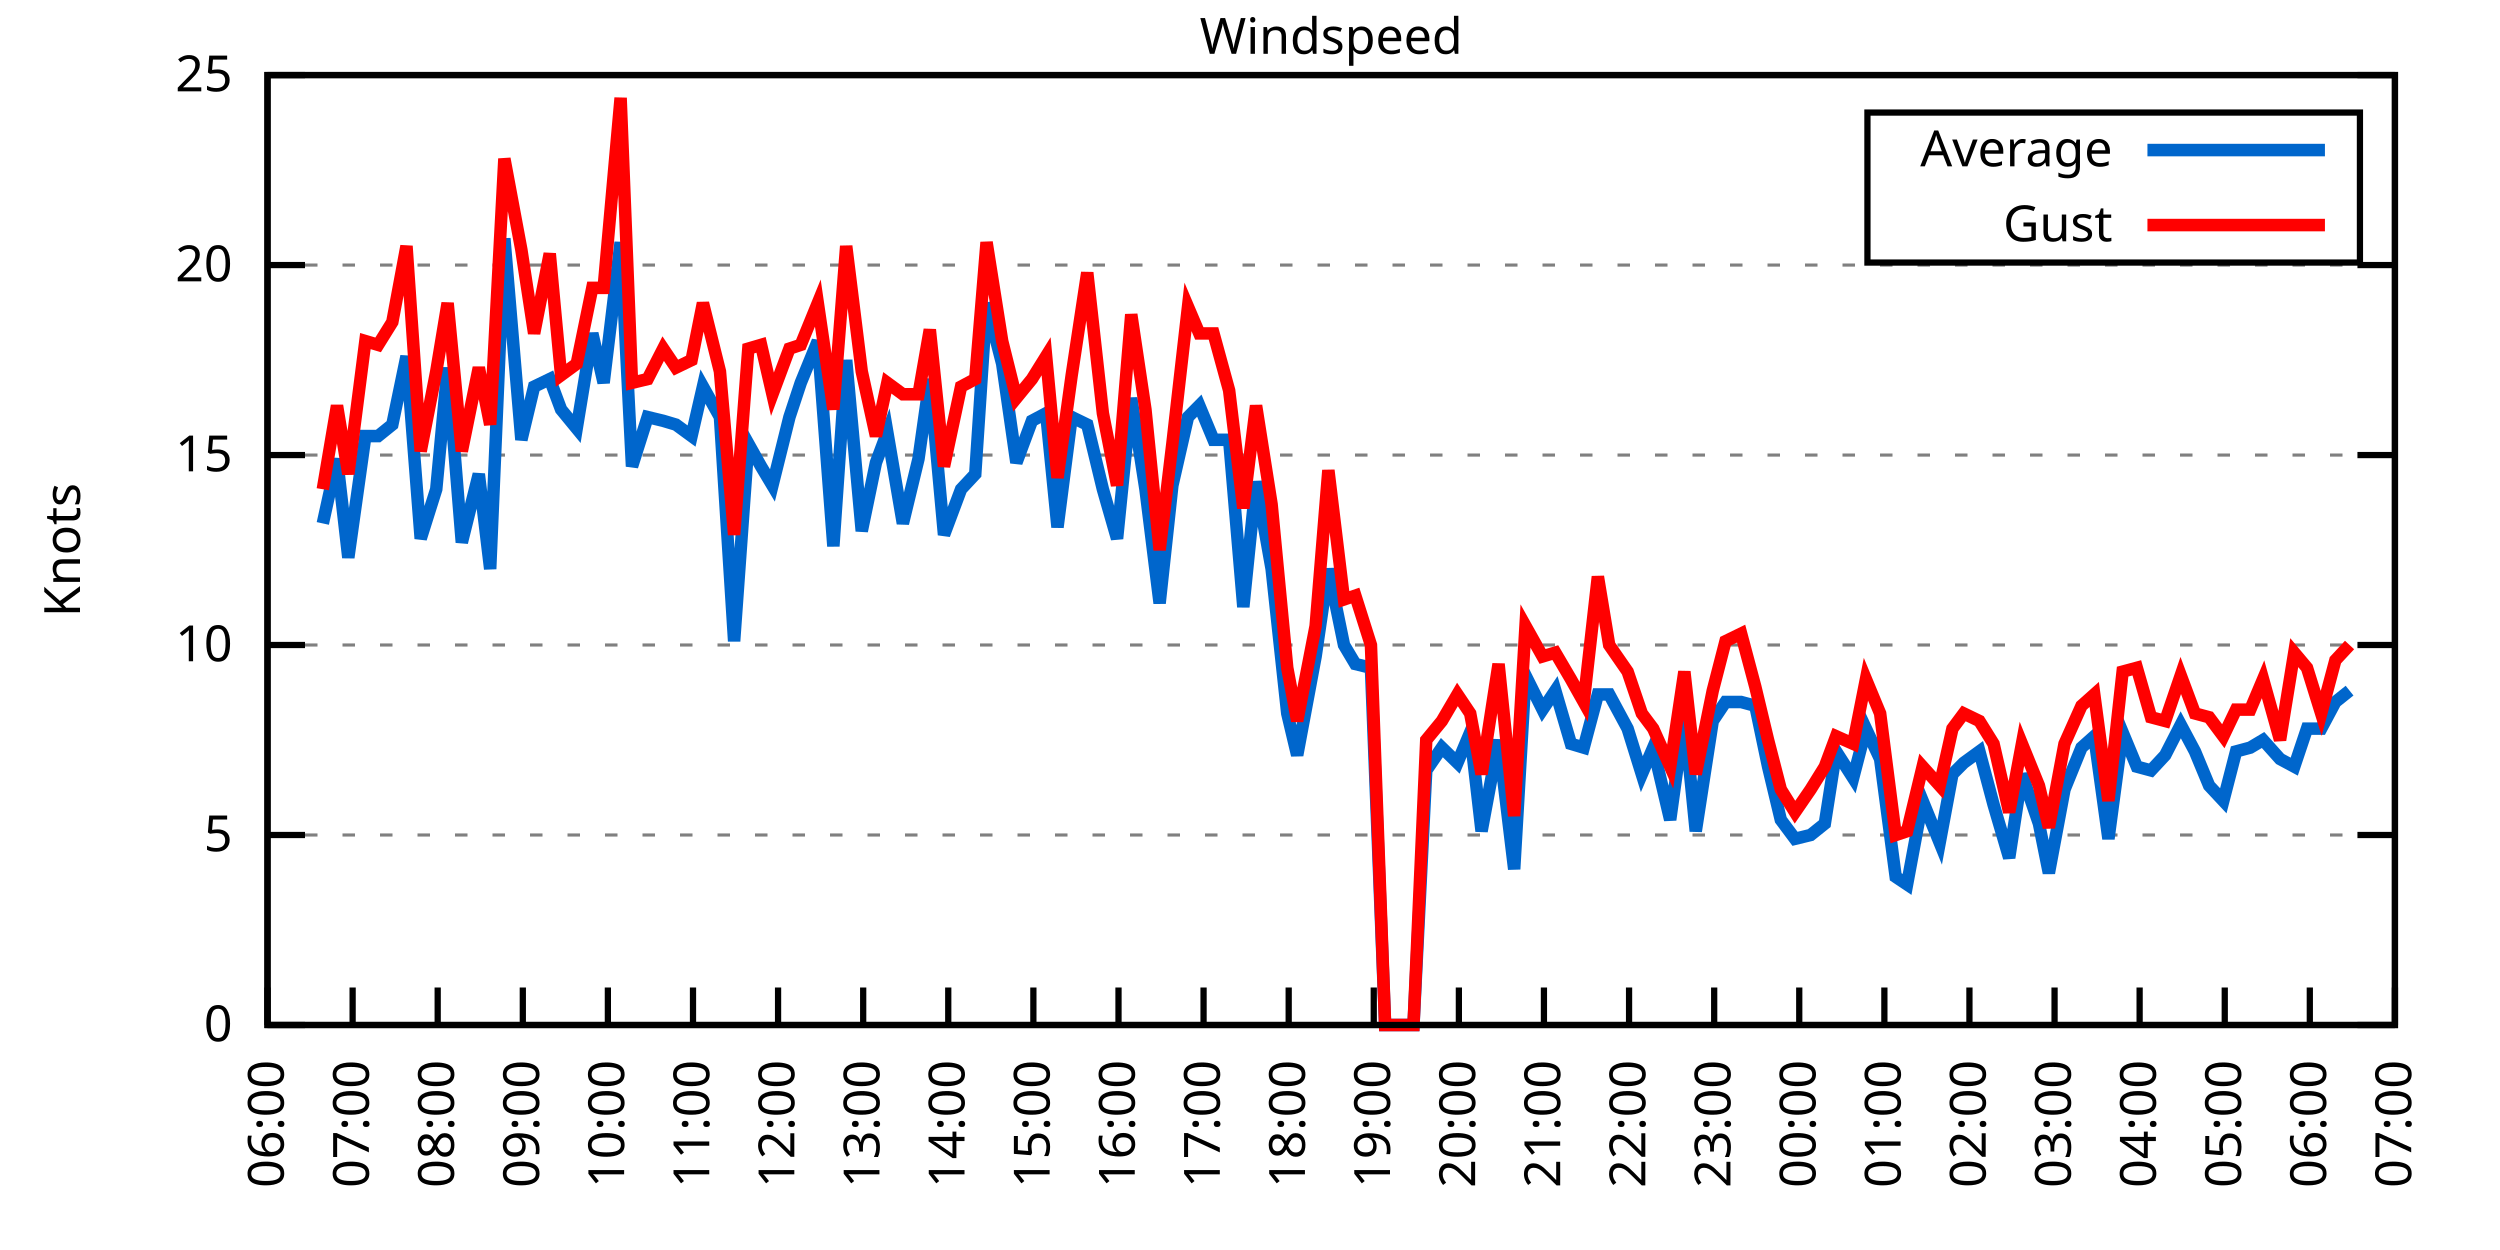
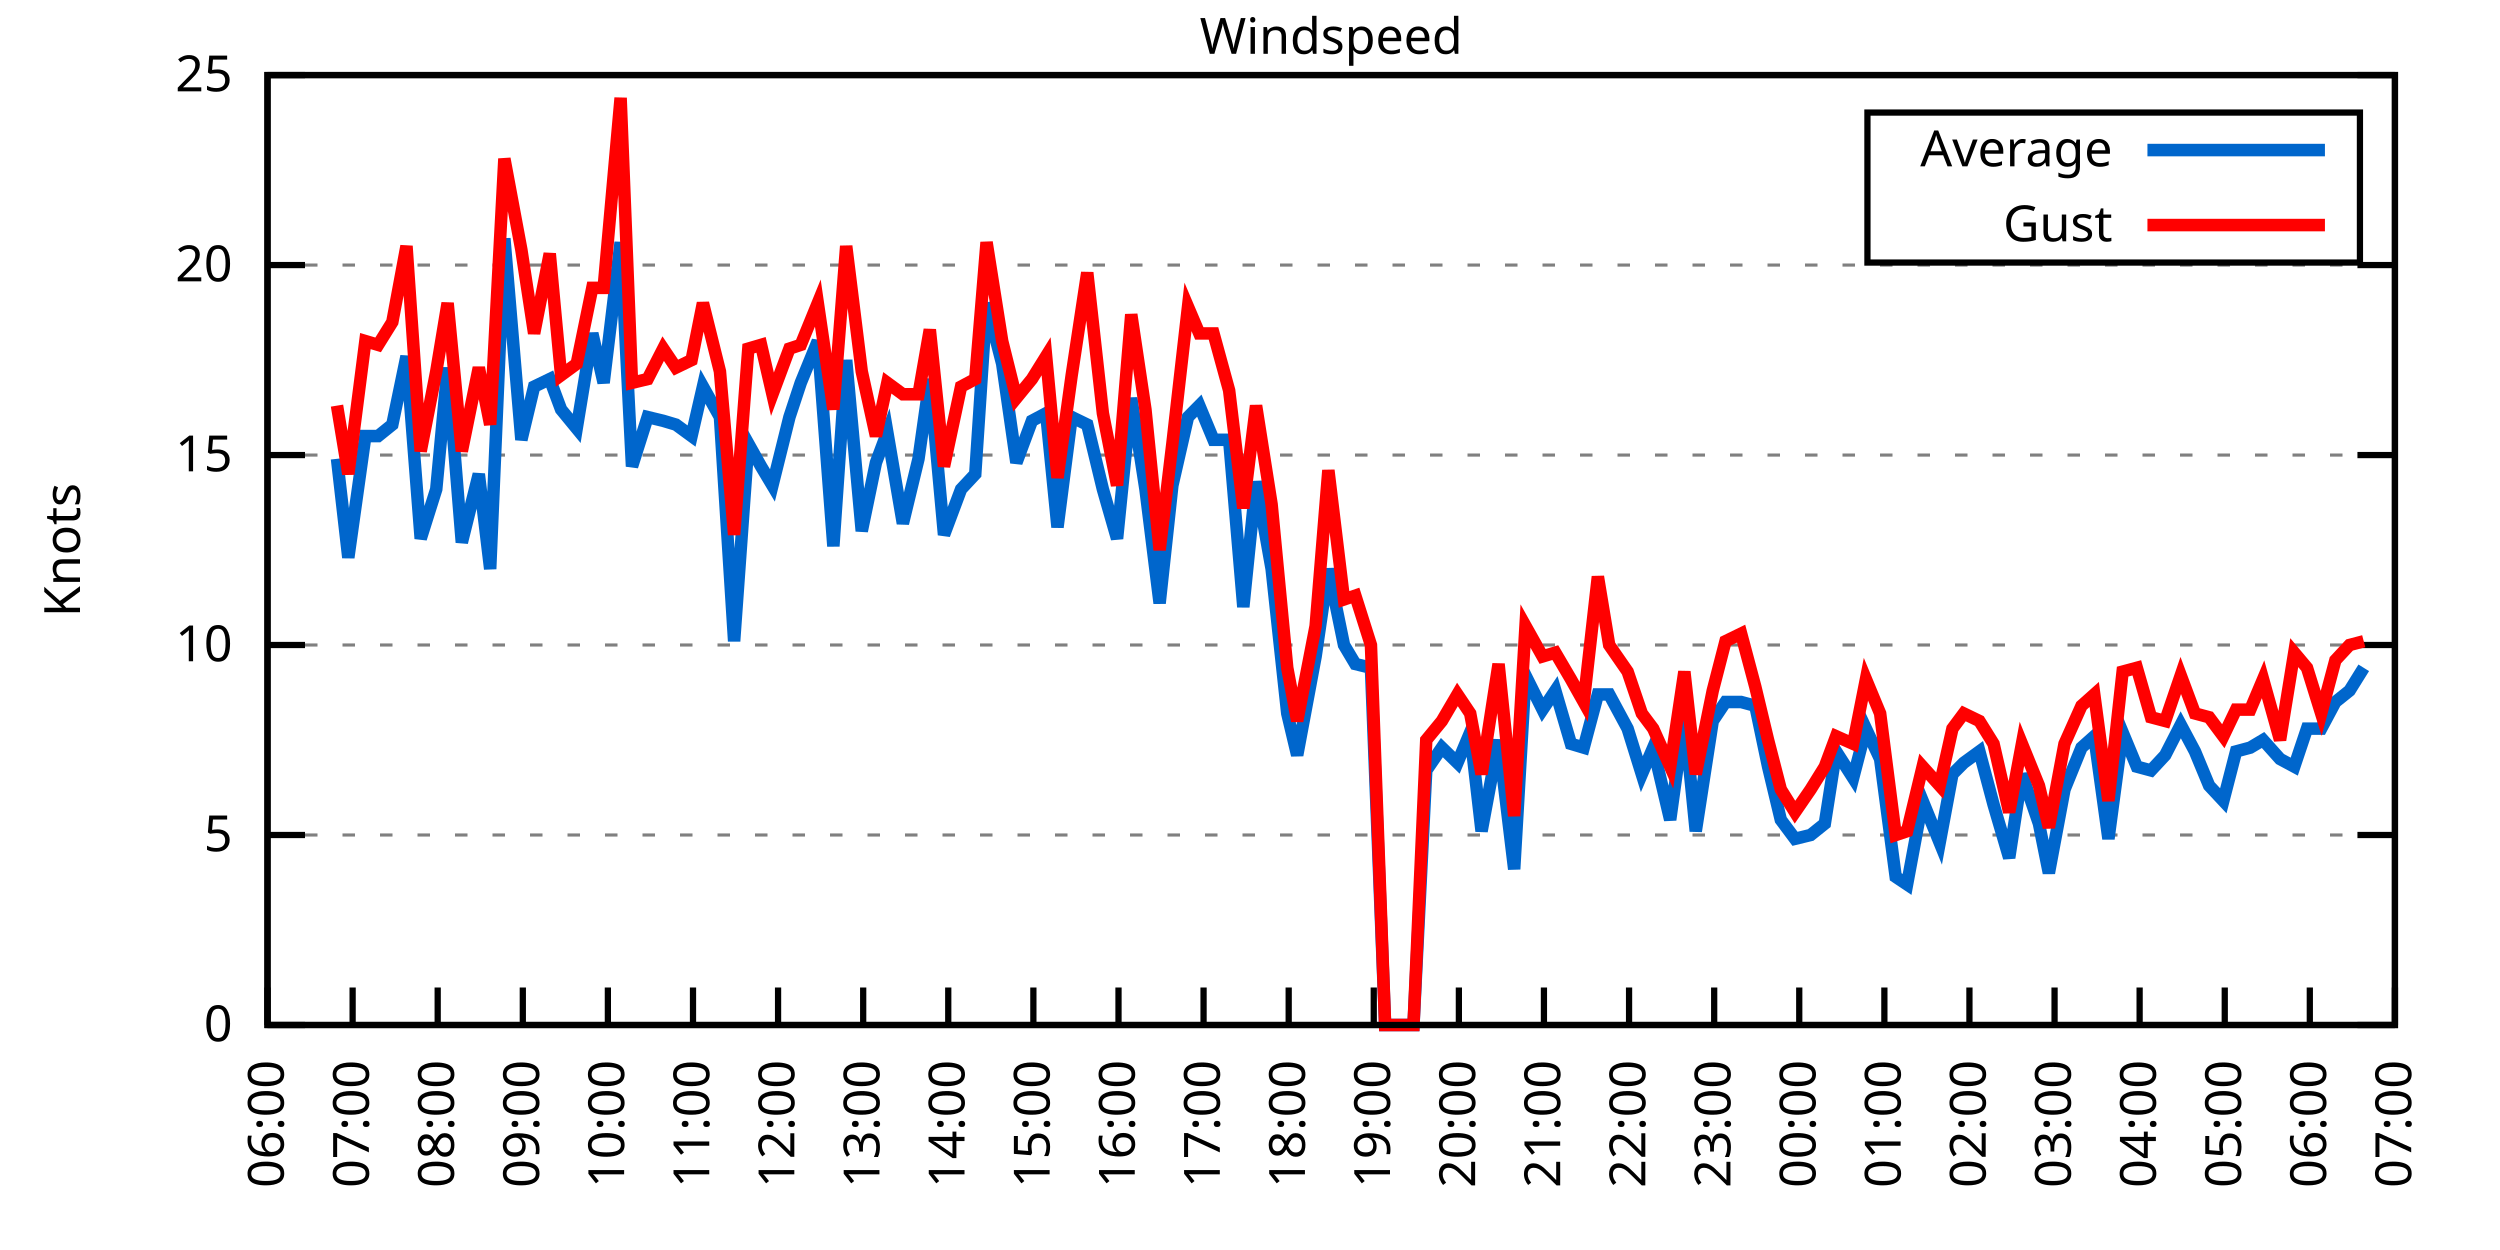
<svg xmlns="http://www.w3.org/2000/svg" xmlns:xlink="http://www.w3.org/1999/xlink" width="400" height="200" viewBox="0 0 400 200">
  <g id="gnuplot_canvas">
    <rect x="0" y="0" width="400" height="200" fill="none" />
    <defs>
      <circle id="gpDot" r="0.5" stroke-width="0.5" stroke="currentColor" />
      <path id="gpPt0" stroke-width="0.333" stroke="currentColor" d="M-1,0 h2 M0,-1 v2" />
      <path id="gpPt1" stroke-width="0.333" stroke="currentColor" d="M-1,-1 L1,1 M1,-1 L-1,1" />
      <path id="gpPt2" stroke-width="0.333" stroke="currentColor" d="M-1,0 L1,0 M0,-1 L0,1 M-1,-1 L1,1 M-1,1 L1,-1" />
      <rect id="gpPt3" stroke-width="0.333" stroke="currentColor" x="-1" y="-1" width="2" height="2" />
      <rect id="gpPt4" stroke-width="0.333" stroke="currentColor" fill="currentColor" x="-1" y="-1" width="2" height="2" />
      <circle id="gpPt5" stroke-width="0.333" stroke="currentColor" cx="0" cy="0" r="1" />
      <use xlink:href="#gpPt5" id="gpPt6" fill="currentColor" stroke="none" />
      <path id="gpPt7" stroke-width="0.333" stroke="currentColor" d="M0,-1.33 L-1.33,0.67 L1.33,0.67 z" />
      <use xlink:href="#gpPt7" id="gpPt8" fill="currentColor" stroke="none" />
      <use xlink:href="#gpPt7" id="gpPt9" stroke="currentColor" transform="rotate(180)" />
      <use xlink:href="#gpPt9" id="gpPt10" fill="currentColor" stroke="none" />
      <use xlink:href="#gpPt3" id="gpPt11" stroke="currentColor" transform="rotate(45)" />
      <use xlink:href="#gpPt11" id="gpPt12" fill="currentColor" stroke="none" />
      <path id="gpPt13" stroke-width="0.333" stroke="currentColor" d="M0,1.330 L1.265,0.411 L0.782,-1.067 L-0.782,-1.076 L-1.265,0.411 z" />
      <use xlink:href="#gpPt13" id="gpPt14" fill="currentColor" stroke="none" />
      <filter id="textbox" filterUnits="objectBoundingBox" x="0" y="0" height="1" width="1">
        <feFlood flood-color="white" flood-opacity="1" result="bgnd" />
        <feComposite in="SourceGraphic" in2="bgnd" operator="atop" />
      </filter>
      <filter id="greybox" filterUnits="objectBoundingBox" x="0" y="0" height="1" width="1">
        <feFlood flood-color="lightgrey" flood-opacity="1" result="grey" />
        <feComposite in="SourceGraphic" in2="grey" operator="atop" />
      </filter>
    </defs>
    <g fill="none" color="white" stroke="currentColor" stroke-width="1.00" stroke-linecap="butt" stroke-linejoin="miter">
</g>
    <g fill="none" color="black" stroke="currentColor" stroke-width="1.00" stroke-linecap="butt" stroke-linejoin="miter">
      <g stroke="none" shape-rendering="crispEdges">
        <polygon fill="rgb(255, 255, 255)" points="42.80,164.00 383.18,164.00 383.18,12.02 42.80,12.02 " />
      </g>
    </g>
    <g fill="none" color="black" stroke="currentColor" stroke-width="1.00" stroke-linecap="butt" stroke-linejoin="miter">
</g>
    <g fill="none" color="black" stroke="black" stroke-width="0.50" stroke-linecap="butt" stroke-linejoin="miter">
</g>
    <g fill="none" color="gray" stroke="currentColor" stroke-width="0.50" stroke-linecap="butt" stroke-linejoin="miter">
      <path stroke="gray" stroke-dasharray="2,4" class="gridline" d="M42.80,164.00 L383.19,164.00  " />
    </g>
    <g fill="none" color="gray" stroke="gray" stroke-width="1.00" stroke-linecap="butt" stroke-linejoin="miter">
</g>
    <g fill="none" color="black" stroke="currentColor" stroke-width="1.00" stroke-linecap="butt" stroke-linejoin="miter">
      <path stroke="black" d="M42.80,164.00 L48.80,164.00 M383.19,164.00 L377.19,164.00  " />
      <g transform="translate(37.20,166.60)" stroke="none" fill="black" font-family="Sans" font-size="8.00" text-anchor="end">
        <text>
          <tspan font-family="Sans"> 0</tspan>
        </text>
      </g>
    </g>
    <g fill="none" color="black" stroke="currentColor" stroke-width="1.00" stroke-linecap="butt" stroke-linejoin="miter">
</g>
    <g fill="none" color="black" stroke="black" stroke-width="0.50" stroke-linecap="butt" stroke-linejoin="miter">
</g>
    <g fill="none" color="gray" stroke="currentColor" stroke-width="0.50" stroke-linecap="butt" stroke-linejoin="miter">
      <path stroke="gray" stroke-dasharray="2,4" class="gridline" d="M42.80,133.60 L383.19,133.60  " />
    </g>
    <g fill="none" color="gray" stroke="gray" stroke-width="1.00" stroke-linecap="butt" stroke-linejoin="miter">
</g>
    <g fill="none" color="black" stroke="currentColor" stroke-width="1.00" stroke-linecap="butt" stroke-linejoin="miter">
      <path stroke="black" d="M42.80,133.60 L48.80,133.60 M383.19,133.60 L377.19,133.60  " />
      <g transform="translate(37.20,136.20)" stroke="none" fill="black" font-family="Sans" font-size="8.00" text-anchor="end">
        <text>
          <tspan font-family="Sans"> 5</tspan>
        </text>
      </g>
    </g>
    <g fill="none" color="black" stroke="currentColor" stroke-width="1.00" stroke-linecap="butt" stroke-linejoin="miter">
</g>
    <g fill="none" color="black" stroke="black" stroke-width="0.50" stroke-linecap="butt" stroke-linejoin="miter">
</g>
    <g fill="none" color="gray" stroke="currentColor" stroke-width="0.50" stroke-linecap="butt" stroke-linejoin="miter">
      <path stroke="gray" stroke-dasharray="2,4" class="gridline" d="M42.80,103.20 L383.19,103.20  " />
    </g>
    <g fill="none" color="gray" stroke="gray" stroke-width="1.00" stroke-linecap="butt" stroke-linejoin="miter">
</g>
    <g fill="none" color="black" stroke="currentColor" stroke-width="1.00" stroke-linecap="butt" stroke-linejoin="miter">
      <path stroke="black" d="M42.80,103.20 L48.80,103.20 M383.19,103.20 L377.19,103.20  " />
      <g transform="translate(37.20,105.80)" stroke="none" fill="black" font-family="Sans" font-size="8.00" text-anchor="end">
        <text>
          <tspan font-family="Sans"> 10</tspan>
        </text>
      </g>
    </g>
    <g fill="none" color="black" stroke="currentColor" stroke-width="1.00" stroke-linecap="butt" stroke-linejoin="miter">
</g>
    <g fill="none" color="black" stroke="black" stroke-width="0.50" stroke-linecap="butt" stroke-linejoin="miter">
</g>
    <g fill="none" color="gray" stroke="currentColor" stroke-width="0.50" stroke-linecap="butt" stroke-linejoin="miter">
      <path stroke="gray" stroke-dasharray="2,4" class="gridline" d="M42.80,72.81 L383.19,72.81  " />
    </g>
    <g fill="none" color="gray" stroke="gray" stroke-width="1.00" stroke-linecap="butt" stroke-linejoin="miter">
</g>
    <g fill="none" color="black" stroke="currentColor" stroke-width="1.00" stroke-linecap="butt" stroke-linejoin="miter">
      <path stroke="black" d="M42.80,72.81 L48.80,72.81 M383.19,72.81 L377.19,72.81  " />
      <g transform="translate(37.20,75.41)" stroke="none" fill="black" font-family="Sans" font-size="8.00" text-anchor="end">
        <text>
          <tspan font-family="Sans"> 15</tspan>
        </text>
      </g>
    </g>
    <g fill="none" color="black" stroke="currentColor" stroke-width="1.00" stroke-linecap="butt" stroke-linejoin="miter">
</g>
    <g fill="none" color="black" stroke="black" stroke-width="0.50" stroke-linecap="butt" stroke-linejoin="miter">
</g>
    <g fill="none" color="gray" stroke="currentColor" stroke-width="0.50" stroke-linecap="butt" stroke-linejoin="miter">
      <path stroke="gray" stroke-dasharray="2,4" class="gridline" d="M42.80,42.41 L383.19,42.41  " />
    </g>
    <g fill="none" color="gray" stroke="gray" stroke-width="1.00" stroke-linecap="butt" stroke-linejoin="miter">
</g>
    <g fill="none" color="black" stroke="currentColor" stroke-width="1.00" stroke-linecap="butt" stroke-linejoin="miter">
      <path stroke="black" d="M42.80,42.41 L48.80,42.41 M383.19,42.41 L377.19,42.41  " />
      <g transform="translate(37.20,45.01)" stroke="none" fill="black" font-family="Sans" font-size="8.00" text-anchor="end">
        <text>
          <tspan font-family="Sans"> 20</tspan>
        </text>
      </g>
    </g>
    <g fill="none" color="black" stroke="currentColor" stroke-width="1.00" stroke-linecap="butt" stroke-linejoin="miter">
</g>
    <g fill="none" color="black" stroke="black" stroke-width="0.50" stroke-linecap="butt" stroke-linejoin="miter">
</g>
    <g fill="none" color="gray" stroke="currentColor" stroke-width="0.50" stroke-linecap="butt" stroke-linejoin="miter">
      <path stroke="gray" stroke-dasharray="2,4" class="gridline" d="M42.80,12.01 L383.19,12.01  " />
    </g>
    <g fill="none" color="gray" stroke="gray" stroke-width="1.00" stroke-linecap="butt" stroke-linejoin="miter">
</g>
    <g fill="none" color="black" stroke="currentColor" stroke-width="1.00" stroke-linecap="butt" stroke-linejoin="miter">
      <path stroke="black" d="M42.80,12.01 L48.80,12.01 M383.19,12.01 L377.19,12.01  " />
      <g transform="translate(37.20,14.61)" stroke="none" fill="black" font-family="Sans" font-size="8.00" text-anchor="end">
        <text>
          <tspan font-family="Sans"> 25</tspan>
        </text>
      </g>
    </g>
    <g fill="none" color="black" stroke="currentColor" stroke-width="1.00" stroke-linecap="butt" stroke-linejoin="miter">
      <path stroke="black" d="M42.80,164.00 L42.80,158.00  " />
      <g transform="translate(45.40,169.60) rotate(270.00)" stroke="none" fill="black" font-family="Sans" font-size="8.00" text-anchor="end">
        <text>
          <tspan font-family="Sans">06:00</tspan>
        </text>
      </g>
    </g>
    <g fill="none" color="black" stroke="currentColor" stroke-width="1.00" stroke-linecap="butt" stroke-linejoin="miter">
      <path stroke="black" d="M56.42,164.00 L56.42,158.00  " />
      <g transform="translate(59.02,169.60) rotate(270.00)" stroke="none" fill="black" font-family="Sans" font-size="8.00" text-anchor="end">
        <text>
          <tspan font-family="Sans">07:00</tspan>
        </text>
      </g>
    </g>
    <g fill="none" color="black" stroke="currentColor" stroke-width="1.00" stroke-linecap="butt" stroke-linejoin="miter">
      <path stroke="black" d="M70.03,164.00 L70.03,158.00  " />
      <g transform="translate(72.63,169.60) rotate(270.00)" stroke="none" fill="black" font-family="Sans" font-size="8.00" text-anchor="end">
        <text>
          <tspan font-family="Sans">08:00</tspan>
        </text>
      </g>
    </g>
    <g fill="none" color="black" stroke="currentColor" stroke-width="1.00" stroke-linecap="butt" stroke-linejoin="miter">
      <path stroke="black" d="M83.65,164.00 L83.65,158.00  " />
      <g transform="translate(86.25,169.60) rotate(270.00)" stroke="none" fill="black" font-family="Sans" font-size="8.00" text-anchor="end">
        <text>
          <tspan font-family="Sans">09:00</tspan>
        </text>
      </g>
    </g>
    <g fill="none" color="black" stroke="currentColor" stroke-width="1.00" stroke-linecap="butt" stroke-linejoin="miter">
      <path stroke="black" d="M97.26,164.00 L97.26,158.00  " />
      <g transform="translate(99.86,169.60) rotate(270.00)" stroke="none" fill="black" font-family="Sans" font-size="8.00" text-anchor="end">
        <text>
          <tspan font-family="Sans">10:00</tspan>
        </text>
      </g>
    </g>
    <g fill="none" color="black" stroke="currentColor" stroke-width="1.00" stroke-linecap="butt" stroke-linejoin="miter">
      <path stroke="black" d="M110.88,164.00 L110.88,158.00  " />
      <g transform="translate(113.48,169.60) rotate(270.00)" stroke="none" fill="black" font-family="Sans" font-size="8.00" text-anchor="end">
        <text>
          <tspan font-family="Sans">11:00</tspan>
        </text>
      </g>
    </g>
    <g fill="none" color="black" stroke="currentColor" stroke-width="1.00" stroke-linecap="butt" stroke-linejoin="miter">
      <path stroke="black" d="M124.49,164.00 L124.49,158.00  " />
      <g transform="translate(127.09,169.60) rotate(270.00)" stroke="none" fill="black" font-family="Sans" font-size="8.00" text-anchor="end">
        <text>
          <tspan font-family="Sans">12:00</tspan>
        </text>
      </g>
    </g>
    <g fill="none" color="black" stroke="currentColor" stroke-width="1.00" stroke-linecap="butt" stroke-linejoin="miter">
      <path stroke="black" d="M138.11,164.00 L138.11,158.00  " />
      <g transform="translate(140.71,169.60) rotate(270.00)" stroke="none" fill="black" font-family="Sans" font-size="8.00" text-anchor="end">
        <text>
          <tspan font-family="Sans">13:00</tspan>
        </text>
      </g>
    </g>
    <g fill="none" color="black" stroke="currentColor" stroke-width="1.00" stroke-linecap="butt" stroke-linejoin="miter">
      <path stroke="black" d="M151.72,164.00 L151.72,158.00  " />
      <g transform="translate(154.32,169.60) rotate(270.00)" stroke="none" fill="black" font-family="Sans" font-size="8.00" text-anchor="end">
        <text>
          <tspan font-family="Sans">14:00</tspan>
        </text>
      </g>
    </g>
    <g fill="none" color="black" stroke="currentColor" stroke-width="1.00" stroke-linecap="butt" stroke-linejoin="miter">
      <path stroke="black" d="M165.34,164.00 L165.34,158.00  " />
      <g transform="translate(167.94,169.60) rotate(270.00)" stroke="none" fill="black" font-family="Sans" font-size="8.00" text-anchor="end">
        <text>
          <tspan font-family="Sans">15:00</tspan>
        </text>
      </g>
    </g>
    <g fill="none" color="black" stroke="currentColor" stroke-width="1.00" stroke-linecap="butt" stroke-linejoin="miter">
      <path stroke="black" d="M178.96,164.00 L178.96,158.00  " />
      <g transform="translate(181.56,169.60) rotate(270.00)" stroke="none" fill="black" font-family="Sans" font-size="8.00" text-anchor="end">
        <text>
          <tspan font-family="Sans">16:00</tspan>
        </text>
      </g>
    </g>
    <g fill="none" color="black" stroke="currentColor" stroke-width="1.00" stroke-linecap="butt" stroke-linejoin="miter">
      <path stroke="black" d="M192.57,164.00 L192.57,158.00  " />
      <g transform="translate(195.17,169.60) rotate(270.00)" stroke="none" fill="black" font-family="Sans" font-size="8.00" text-anchor="end">
        <text>
          <tspan font-family="Sans">17:00</tspan>
        </text>
      </g>
    </g>
    <g fill="none" color="black" stroke="currentColor" stroke-width="1.00" stroke-linecap="butt" stroke-linejoin="miter">
      <path stroke="black" d="M206.19,164.00 L206.19,158.00  " />
      <g transform="translate(208.79,169.60) rotate(270.00)" stroke="none" fill="black" font-family="Sans" font-size="8.00" text-anchor="end">
        <text>
          <tspan font-family="Sans">18:00</tspan>
        </text>
      </g>
    </g>
    <g fill="none" color="black" stroke="currentColor" stroke-width="1.00" stroke-linecap="butt" stroke-linejoin="miter">
      <path stroke="black" d="M219.80,164.00 L219.80,158.00  " />
      <g transform="translate(222.40,169.60) rotate(270.00)" stroke="none" fill="black" font-family="Sans" font-size="8.00" text-anchor="end">
        <text>
          <tspan font-family="Sans">19:00</tspan>
        </text>
      </g>
    </g>
    <g fill="none" color="black" stroke="currentColor" stroke-width="1.00" stroke-linecap="butt" stroke-linejoin="miter">
      <path stroke="black" d="M233.42,164.00 L233.42,158.00  " />
      <g transform="translate(236.02,169.60) rotate(270.00)" stroke="none" fill="black" font-family="Sans" font-size="8.00" text-anchor="end">
        <text>
          <tspan font-family="Sans">20:00</tspan>
        </text>
      </g>
    </g>
    <g fill="none" color="black" stroke="currentColor" stroke-width="1.00" stroke-linecap="butt" stroke-linejoin="miter">
      <path stroke="black" d="M247.03,164.00 L247.03,158.00  " />
      <g transform="translate(249.63,169.60) rotate(270.00)" stroke="none" fill="black" font-family="Sans" font-size="8.00" text-anchor="end">
        <text>
          <tspan font-family="Sans">21:00</tspan>
        </text>
      </g>
    </g>
    <g fill="none" color="black" stroke="currentColor" stroke-width="1.00" stroke-linecap="butt" stroke-linejoin="miter">
      <path stroke="black" d="M260.65,164.00 L260.65,158.00  " />
      <g transform="translate(263.25,169.60) rotate(270.00)" stroke="none" fill="black" font-family="Sans" font-size="8.00" text-anchor="end">
        <text>
          <tspan font-family="Sans">22:00</tspan>
        </text>
      </g>
    </g>
    <g fill="none" color="black" stroke="currentColor" stroke-width="1.00" stroke-linecap="butt" stroke-linejoin="miter">
      <path stroke="black" d="M274.27,164.00 L274.27,158.00  " />
      <g transform="translate(276.87,169.60) rotate(270.00)" stroke="none" fill="black" font-family="Sans" font-size="8.00" text-anchor="end">
        <text>
          <tspan font-family="Sans">23:00</tspan>
        </text>
      </g>
    </g>
    <g fill="none" color="black" stroke="currentColor" stroke-width="1.00" stroke-linecap="butt" stroke-linejoin="miter">
      <path stroke="black" d="M287.88,164.00 L287.88,158.00  " />
      <g transform="translate(290.48,169.60) rotate(270.00)" stroke="none" fill="black" font-family="Sans" font-size="8.00" text-anchor="end">
        <text>
          <tspan font-family="Sans">00:00</tspan>
        </text>
      </g>
    </g>
    <g fill="none" color="black" stroke="currentColor" stroke-width="1.00" stroke-linecap="butt" stroke-linejoin="miter">
      <path stroke="black" d="M301.50,164.00 L301.50,158.00  " />
      <g transform="translate(304.10,169.60) rotate(270.00)" stroke="none" fill="black" font-family="Sans" font-size="8.00" text-anchor="end">
        <text>
          <tspan font-family="Sans">01:00</tspan>
        </text>
      </g>
    </g>
    <g fill="none" color="black" stroke="currentColor" stroke-width="1.00" stroke-linecap="butt" stroke-linejoin="miter">
      <path stroke="black" d="M315.11,164.00 L315.11,158.00  " />
      <g transform="translate(317.71,169.60) rotate(270.00)" stroke="none" fill="black" font-family="Sans" font-size="8.00" text-anchor="end">
        <text>
          <tspan font-family="Sans">02:00</tspan>
        </text>
      </g>
    </g>
    <g fill="none" color="black" stroke="currentColor" stroke-width="1.00" stroke-linecap="butt" stroke-linejoin="miter">
      <path stroke="black" d="M328.73,164.00 L328.73,158.00  " />
      <g transform="translate(331.33,169.60) rotate(270.00)" stroke="none" fill="black" font-family="Sans" font-size="8.00" text-anchor="end">
        <text>
          <tspan font-family="Sans">03:00</tspan>
        </text>
      </g>
    </g>
    <g fill="none" color="black" stroke="currentColor" stroke-width="1.00" stroke-linecap="butt" stroke-linejoin="miter">
      <path stroke="black" d="M342.34,164.00 L342.34,158.00  " />
      <g transform="translate(344.94,169.60) rotate(270.00)" stroke="none" fill="black" font-family="Sans" font-size="8.00" text-anchor="end">
        <text>
          <tspan font-family="Sans">04:00</tspan>
        </text>
      </g>
    </g>
    <g fill="none" color="black" stroke="currentColor" stroke-width="1.00" stroke-linecap="butt" stroke-linejoin="miter">
      <path stroke="black" d="M355.96,164.00 L355.96,158.00  " />
      <g transform="translate(358.56,169.60) rotate(270.00)" stroke="none" fill="black" font-family="Sans" font-size="8.00" text-anchor="end">
        <text>
          <tspan font-family="Sans">05:00</tspan>
        </text>
      </g>
    </g>
    <g fill="none" color="black" stroke="currentColor" stroke-width="1.00" stroke-linecap="butt" stroke-linejoin="miter">
      <path stroke="black" d="M369.57,164.00 L369.57,158.00  " />
      <g transform="translate(372.17,169.60) rotate(270.00)" stroke="none" fill="black" font-family="Sans" font-size="8.00" text-anchor="end">
        <text>
          <tspan font-family="Sans">06:00</tspan>
        </text>
      </g>
    </g>
    <g fill="none" color="black" stroke="currentColor" stroke-width="1.00" stroke-linecap="butt" stroke-linejoin="miter">
      <path stroke="black" d="M383.19,164.00 L383.19,158.00  " />
      <g transform="translate(385.79,169.60) rotate(270.00)" stroke="none" fill="black" font-family="Sans" font-size="8.00" text-anchor="end">
        <text>
          <tspan font-family="Sans">07:00</tspan>
        </text>
      </g>
    </g>
    <g fill="none" color="black" stroke="currentColor" stroke-width="1.00" stroke-linecap="butt" stroke-linejoin="miter">
</g>
    <g fill="none" color="black" stroke="currentColor" stroke-width="1.00" stroke-linecap="butt" stroke-linejoin="miter">
      <path stroke="black" d="M42.80,12.01 L42.80,164.00 L383.19,164.00 L383.19,12.01 L42.80,12.01 Z  " />
    </g>
    <g fill="none" color="black" stroke="currentColor" stroke-width="1.00" stroke-linecap="butt" stroke-linejoin="miter">
</g>
    <g fill="none" color="black" stroke="currentColor" stroke-width="1.00" stroke-linecap="butt" stroke-linejoin="miter">
      <path stroke="black" d="M298.79,42.01 L298.79,18.01 L377.59,18.01 L377.59,42.01 L298.79,42.01 Z  " />
    </g>
    <g id="Windspeed_plot_1">
      <g fill="none" color="white" stroke="black" stroke-width="2.00" stroke-linecap="butt" stroke-linejoin="miter">
</g>
      <g fill="none" color="black" stroke="currentColor" stroke-width="2.00" stroke-linecap="butt" stroke-linejoin="miter">
        <g transform="translate(337.99,26.61)" stroke="none" fill="black" font-family="Sans" font-size="8.00" text-anchor="end">
          <text>
            <tspan font-family="Sans">Average</tspan>
          </text>
        </g>
      </g>
      <g fill="none" color="black" stroke="currentColor" stroke-width="2.00" stroke-linecap="butt" stroke-linejoin="miter">
-         <path stroke="rgb(  0, 102, 204)" d="M343.59,24.01 L371.99,24.01 M51.65,83.75 L53.92,73.41 L55.73,89.22 L58.46,69.77 L60.50,69.77 L62.77,67.94   L65.04,57.00 L67.31,86.18 L69.80,78.28 L71.62,58.82 L73.89,86.79 L76.61,75.85 L78.43,91.04 L80.70,38.15   L83.42,70.37 L85.46,61.86 L87.96,60.65 L89.77,65.51 L92.27,68.55 L94.77,53.35 L96.58,61.25 L99.30,38.76   L101.12,74.63 L103.62,66.73 L106.11,67.33 L108.15,67.94 L110.65,69.77 L112.47,61.86 L115.19,66.73 L117.46,102.60   L119.73,70.98 L121.77,74.63 L123.59,77.67 L126.31,66.73 L128.12,61.25 L130.85,54.57 L133.34,87.40 L135.39,57.61   L137.88,84.97 L140.15,74.02 L141.97,69.16 L144.46,83.75 L146.96,73.41 L148.77,60.65 L151.04,85.57 L153.77,78.28   L156.04,75.85 L157.85,48.49 L160.35,58.21 L162.62,74.02 L165.11,67.33 L167.38,66.12 L169.20,84.36 L171.47,66.73   L173.96,67.94 L176.46,78.28 L178.73,86.18 L181.00,63.69 L183.27,78.28 L185.54,96.52 L187.58,77.67 L190.08,66.73   L191.89,64.90 L194.16,70.37 L196.66,70.37 L198.93,97.12 L200.97,77.06 L203.46,91.04 L205.96,114.15 L207.55,120.83   L210.50,105.03 L212.54,91.04 L215.04,103.20 L216.85,106.24 L219.35,106.85 L221.62,164.00 L223.89,164.00 L226.16,164.00   L228.20,123.27 L230.70,119.62 L233.19,122.05 L235.23,117.19 L237.05,132.99 L239.77,118.40 L242.27,139.07 L244.08,108.07   L246.81,113.54 L248.85,110.50 L251.35,119.01 L253.39,119.62 L255.66,111.11 L257.47,111.11 L260.42,116.58 L262.69,123.87   L264.51,119.62 L267.23,131.17 L269.50,114.76 L271.32,132.99 L274.04,115.36 L276.08,112.32 L278.58,112.32 L280.85,112.93   L282.89,122.66 L284.93,131.17 L287.20,134.21 L289.70,133.60 L291.97,131.78 L293.78,120.23 L296.50,124.48 L298.55,116.58   L300.82,121.44 L303.31,140.29 L305.13,141.51 L307.62,128.13 L310.35,134.82 L312.39,123.87 L314.20,122.05 L316.70,120.23   L318.97,128.74 L321.47,137.25 L323.51,123.87 L326.23,131.78 L327.82,139.68 L330.32,126.31 L333.04,119.62 L335.08,117.80   L337.35,134.21 L339.62,117.19 L341.89,122.66 L344.16,123.27 L346.43,120.83 L348.92,115.97 L351.19,120.23 L353.46,125.70   L355.73,128.13 L357.77,120.23 L360.04,119.62 L362.09,118.40 L364.81,121.44 L367.08,122.66 L369.12,116.58 L371.39,116.58   L373.66,112.32 L375.93,110.50  " />
+         <path stroke="rgb(  0, 102, 204)" d="M343.59,24.01 L371.99,24.01 M53.92,73.41 L55.73,89.22 L58.46,69.77 L60.50,69.77 L62.77,67.94 L65.04,57.00   L67.31,86.18 L69.80,78.28 L71.62,58.82 L73.89,86.79 L76.61,75.85 L78.43,91.04 L80.70,38.15 L83.42,70.37   L85.46,61.86 L87.96,60.65 L89.77,65.51 L92.27,68.55 L94.77,53.35 L96.58,61.25 L99.30,38.76 L101.12,74.63   L103.62,66.73 L106.11,67.33 L108.15,67.94 L110.65,69.77 L112.47,61.86 L115.19,66.73 L117.46,102.60 L119.73,70.98   L121.77,74.63 L123.59,77.67 L126.31,66.73 L128.12,61.25 L130.85,54.57 L133.34,87.40 L135.39,57.61 L137.88,84.97   L140.15,74.02 L141.97,69.16 L144.46,83.75 L146.96,73.41 L148.77,60.65 L151.04,85.57 L153.77,78.28 L156.04,75.85   L157.85,48.49 L160.35,58.21 L162.62,74.02 L165.11,67.33 L167.38,66.12 L169.20,84.36 L171.47,66.73 L173.96,67.94   L176.46,78.28 L178.73,86.18 L181.00,63.69 L183.27,78.28 L185.54,96.52 L187.58,77.67 L190.08,66.73 L191.89,64.90   L194.16,70.37 L196.66,70.37 L198.93,97.12 L200.97,77.06 L203.46,91.04 L205.96,114.15 L207.55,120.83 L210.50,105.03   L212.54,91.04 L215.04,103.20 L216.85,106.24 L219.35,106.85 L221.62,164.00 L223.89,164.00 L226.16,164.00 L228.20,123.27   L230.70,119.62 L233.19,122.05 L235.23,117.19 L237.05,132.99 L239.77,118.40 L242.27,139.07 L244.08,108.07 L246.81,113.54   L248.85,110.50 L251.35,119.01 L253.39,119.62 L255.66,111.11 L257.47,111.11 L260.42,116.58 L262.69,123.87 L264.51,119.62   L267.23,131.17 L269.50,114.76 L271.32,132.99 L274.04,115.36 L276.08,112.32 L278.58,112.32 L280.85,112.93 L282.89,122.66   L284.93,131.17 L287.20,134.21 L289.70,133.60 L291.97,131.78 L293.78,120.23 L296.50,124.48 L298.55,116.58 L300.82,121.44   L303.31,140.29 L305.13,141.51 L307.62,128.13 L310.35,134.82 L312.39,123.87 L314.20,122.05 L316.70,120.23 L318.97,128.74   L321.47,137.25 L323.51,123.87 L326.23,131.78 L327.82,139.68 L330.32,126.31 L333.04,119.62 L335.08,117.80 L337.35,134.21   L339.62,117.19 L341.89,122.66 L344.16,123.27 L346.43,120.83 L348.92,115.97 L351.19,120.23 L353.46,125.70 L355.73,128.13   L357.77,120.23 L360.04,119.62 L362.09,118.40 L364.81,121.44 L367.08,122.66 L369.12,116.58 L371.39,116.58 L373.66,112.32   L375.93,110.50 L378.20,106.85  " />
      </g>
    </g>
    <g id="Windspeed_plot_2">
      <g fill="none" color="black" stroke="currentColor" stroke-width="2.00" stroke-linecap="butt" stroke-linejoin="miter">
        <g transform="translate(337.99,38.61)" stroke="none" fill="black" font-family="Sans" font-size="8.00" text-anchor="end">
          <text>
            <tspan font-family="Sans">Gust</tspan>
          </text>
        </g>
      </g>
      <g fill="none" color="black" stroke="currentColor" stroke-width="2.00" stroke-linecap="butt" stroke-linejoin="miter">
-         <path stroke="rgb(255,   0,   0)" d="M343.59,36.01 L371.99,36.01 M51.65,78.28 L53.92,64.90 L55.73,75.85 L58.46,54.57 L60.50,55.18 L62.77,51.53   L65.04,39.37 L67.31,72.20 L69.80,59.43 L71.62,48.49 L73.89,72.20 L76.61,58.82 L78.43,67.94 L80.70,25.39   L83.42,39.98 L85.46,53.35 L87.96,40.58 L89.77,60.04 L92.27,58.21 L94.77,46.06 L96.58,46.06 L99.30,15.66   L101.12,61.25 L103.62,60.65 L106.11,55.78 L108.15,58.82 L110.65,57.61 L112.47,48.49 L115.19,59.43 L117.46,85.57   L119.73,55.78 L121.77,55.18 L123.59,63.08 L126.31,55.78 L128.12,55.18 L130.85,48.49 L133.34,65.51 L135.39,39.37   L137.88,59.43 L140.15,69.77 L141.97,61.25 L144.46,63.08 L146.96,63.08 L148.77,52.74 L151.04,74.63 L153.77,61.86   L156.04,60.65 L157.85,38.76 L160.35,54.57 L162.62,63.69 L165.11,60.65 L167.38,57.00 L169.20,76.45 L171.47,60.04   L173.96,43.62 L176.46,66.12 L178.73,77.67 L181.00,50.31 L183.27,65.51 L185.54,88.00 L187.58,70.98 L190.08,49.10   L191.89,53.35 L194.16,53.35 L196.66,62.47 L198.93,81.32 L200.97,64.90 L203.46,80.71 L205.96,106.85 L207.55,115.36   L210.50,100.16 L212.54,75.24 L215.04,95.91 L216.85,95.30 L219.35,103.20 L221.62,164.00 L223.89,164.00 L226.16,164.00   L228.20,118.40 L230.70,115.36 L233.19,111.11 L235.23,114.15 L237.05,123.87 L239.77,106.24 L242.27,130.56 L244.08,100.16   L246.81,105.03 L248.85,104.42 L251.35,108.68 L253.39,112.32 L255.66,92.26 L257.47,103.20 L260.42,107.46 L262.69,114.15   L264.51,116.58 L267.23,122.66 L269.50,107.46 L271.32,123.87 L274.04,110.50 L276.08,102.60 L278.58,101.38 L280.85,109.89   L282.89,118.40 L284.93,126.31 L287.20,129.95 L289.70,126.31 L291.97,122.66 L293.78,117.80 L296.50,119.01 L298.55,108.68   L300.82,114.15 L303.31,133.60 L305.13,132.99 L307.62,122.66 L310.35,125.70 L312.39,116.58 L314.20,114.15 L316.70,115.36   L318.97,119.01 L321.47,129.95 L323.51,119.01 L326.23,125.70 L327.82,132.39 L330.32,119.01 L333.04,112.93 L335.08,111.11   L337.35,128.13 L339.62,107.46 L341.89,106.85 L344.16,114.76 L346.43,115.36 L348.92,108.07 L351.19,114.15 L353.46,114.76   L355.73,117.80 L357.77,113.54 L360.04,113.54 L362.09,108.68 L364.81,118.40 L367.08,104.42 L369.12,106.85 L371.39,114.15   L373.66,105.64 L375.93,103.20  " />
+         <path stroke="rgb(255,   0,   0)" d="M343.59,36.01 L371.99,36.01 M53.92,64.90 L55.73,75.85 L58.46,54.57 L60.50,55.18 L62.77,51.53 L65.04,39.37   L67.31,72.20 L69.80,59.43 L71.62,48.49 L73.89,72.20 L76.61,58.82 L78.43,67.94 L80.70,25.39 L83.42,39.98   L85.46,53.35 L87.96,40.58 L89.77,60.04 L92.27,58.21 L94.77,46.06 L96.58,46.06 L99.30,15.66 L101.12,61.25   L103.62,60.65 L106.11,55.78 L108.15,58.82 L110.65,57.61 L112.47,48.49 L115.19,59.43 L117.46,85.57 L119.73,55.78   L121.77,55.18 L123.59,63.08 L126.31,55.78 L128.12,55.18 L130.85,48.49 L133.34,65.51 L135.39,39.37 L137.88,59.43   L140.15,69.77 L141.97,61.25 L144.46,63.08 L146.96,63.08 L148.77,52.74 L151.04,74.63 L153.77,61.86 L156.04,60.65   L157.85,38.76 L160.35,54.57 L162.62,63.69 L165.11,60.65 L167.38,57.00 L169.20,76.45 L171.47,60.04 L173.96,43.62   L176.46,66.12 L178.73,77.67 L181.00,50.31 L183.27,65.51 L185.54,88.00 L187.58,70.98 L190.08,49.10 L191.89,53.35   L194.16,53.35 L196.66,62.47 L198.93,81.32 L200.97,64.90 L203.46,80.71 L205.96,106.85 L207.55,115.36 L210.50,100.16   L212.54,75.24 L215.04,95.91 L216.85,95.30 L219.35,103.20 L221.62,164.00 L223.89,164.00 L226.16,164.00 L228.20,118.40   L230.70,115.36 L233.19,111.11 L235.23,114.15 L237.05,123.87 L239.77,106.24 L242.27,130.56 L244.08,100.16 L246.81,105.03   L248.85,104.42 L251.35,108.68 L253.39,112.32 L255.66,92.26 L257.47,103.20 L260.42,107.46 L262.69,114.15 L264.51,116.58   L267.23,122.66 L269.50,107.46 L271.32,123.87 L274.04,110.50 L276.08,102.60 L278.58,101.38 L280.85,109.89 L282.89,118.40   L284.93,126.31 L287.20,129.95 L289.70,126.31 L291.97,122.66 L293.78,117.80 L296.50,119.01 L298.55,108.68 L300.82,114.15   L303.31,133.60 L305.13,132.99 L307.62,122.66 L310.35,125.70 L312.39,116.58 L314.20,114.15 L316.70,115.36 L318.97,119.01   L321.47,129.95 L323.51,119.01 L326.23,125.70 L327.82,132.39 L330.32,119.01 L333.04,112.93 L335.08,111.11 L337.35,128.13   L339.62,107.46 L341.89,106.85 L344.16,114.76 L346.43,115.36 L348.92,108.07 L351.19,114.15 L353.46,114.76 L355.73,117.80   L357.77,113.54 L360.04,113.54 L362.09,108.68 L364.81,118.40 L367.08,104.42 L369.12,106.85 L371.39,114.15 L373.66,105.64   L375.93,103.20 L378.20,102.60  " />
      </g>
    </g>
    <g fill="none" color="black" stroke="currentColor" stroke-width="2.00" stroke-linecap="butt" stroke-linejoin="miter">
</g>
    <g fill="none" color="black" stroke="black" stroke-width="1.00" stroke-linecap="butt" stroke-linejoin="miter">
</g>
    <g fill="none" color="black" stroke="currentColor" stroke-width="1.00" stroke-linecap="butt" stroke-linejoin="miter">
      <path stroke="black" d="M42.80,12.01 L42.80,164.00 L383.19,164.00 L383.19,12.01 L42.80,12.01 Z  " />
      <g transform="translate(12.80,88.01) rotate(270.00)" stroke="none" fill="black" font-family="Sans" font-size="8.00" text-anchor="middle">
        <text>
          <tspan font-family="Sans">Knots</tspan>
        </text>
      </g>
    </g>
    <g fill="none" color="black" stroke="currentColor" stroke-width="1.00" stroke-linecap="butt" stroke-linejoin="miter">
</g>
    <g fill="none" color="black" stroke="currentColor" stroke-width="1.00" stroke-linecap="butt" stroke-linejoin="miter">
      <g transform="translate(212.99,8.61)" stroke="none" fill="black" font-family="Sans" font-size="8.00" text-anchor="middle">
        <text>
          <tspan font-family="Sans">Windspeed</tspan>
        </text>
      </g>
    </g>
    <g fill="none" color="black" stroke="currentColor" stroke-width="1.00" stroke-linecap="butt" stroke-linejoin="miter">
</g>
  </g>
</svg>
